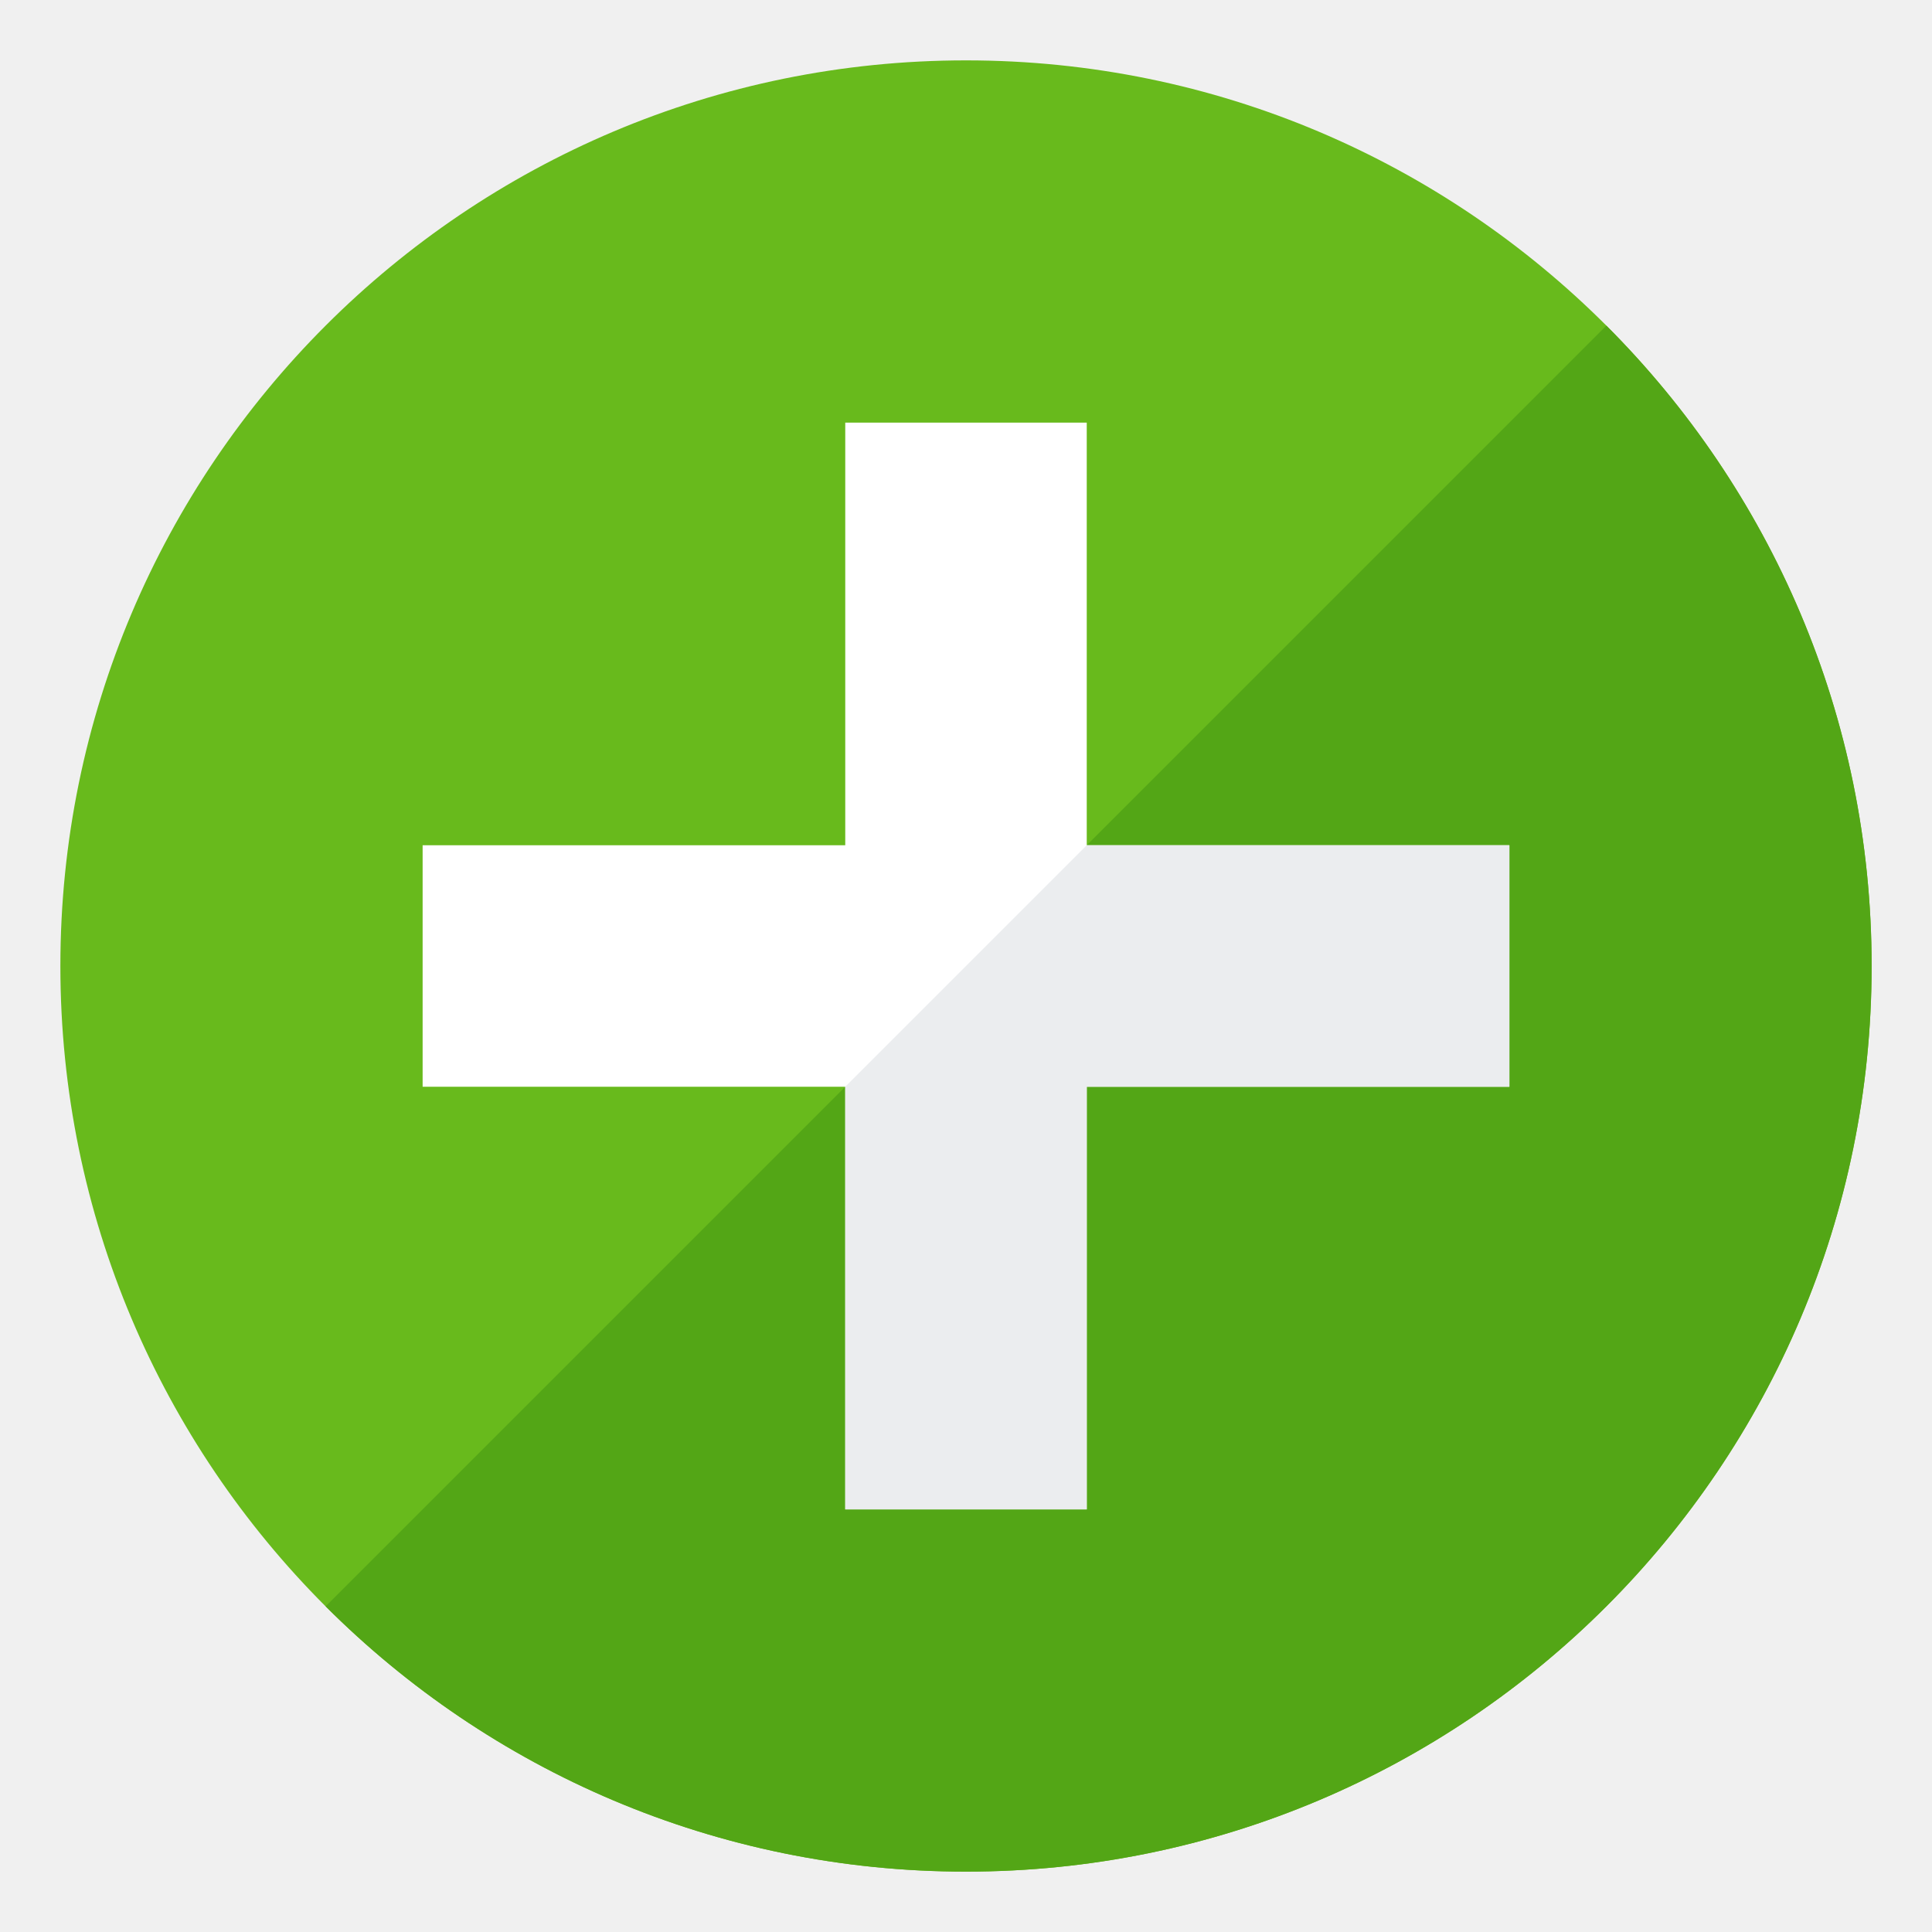
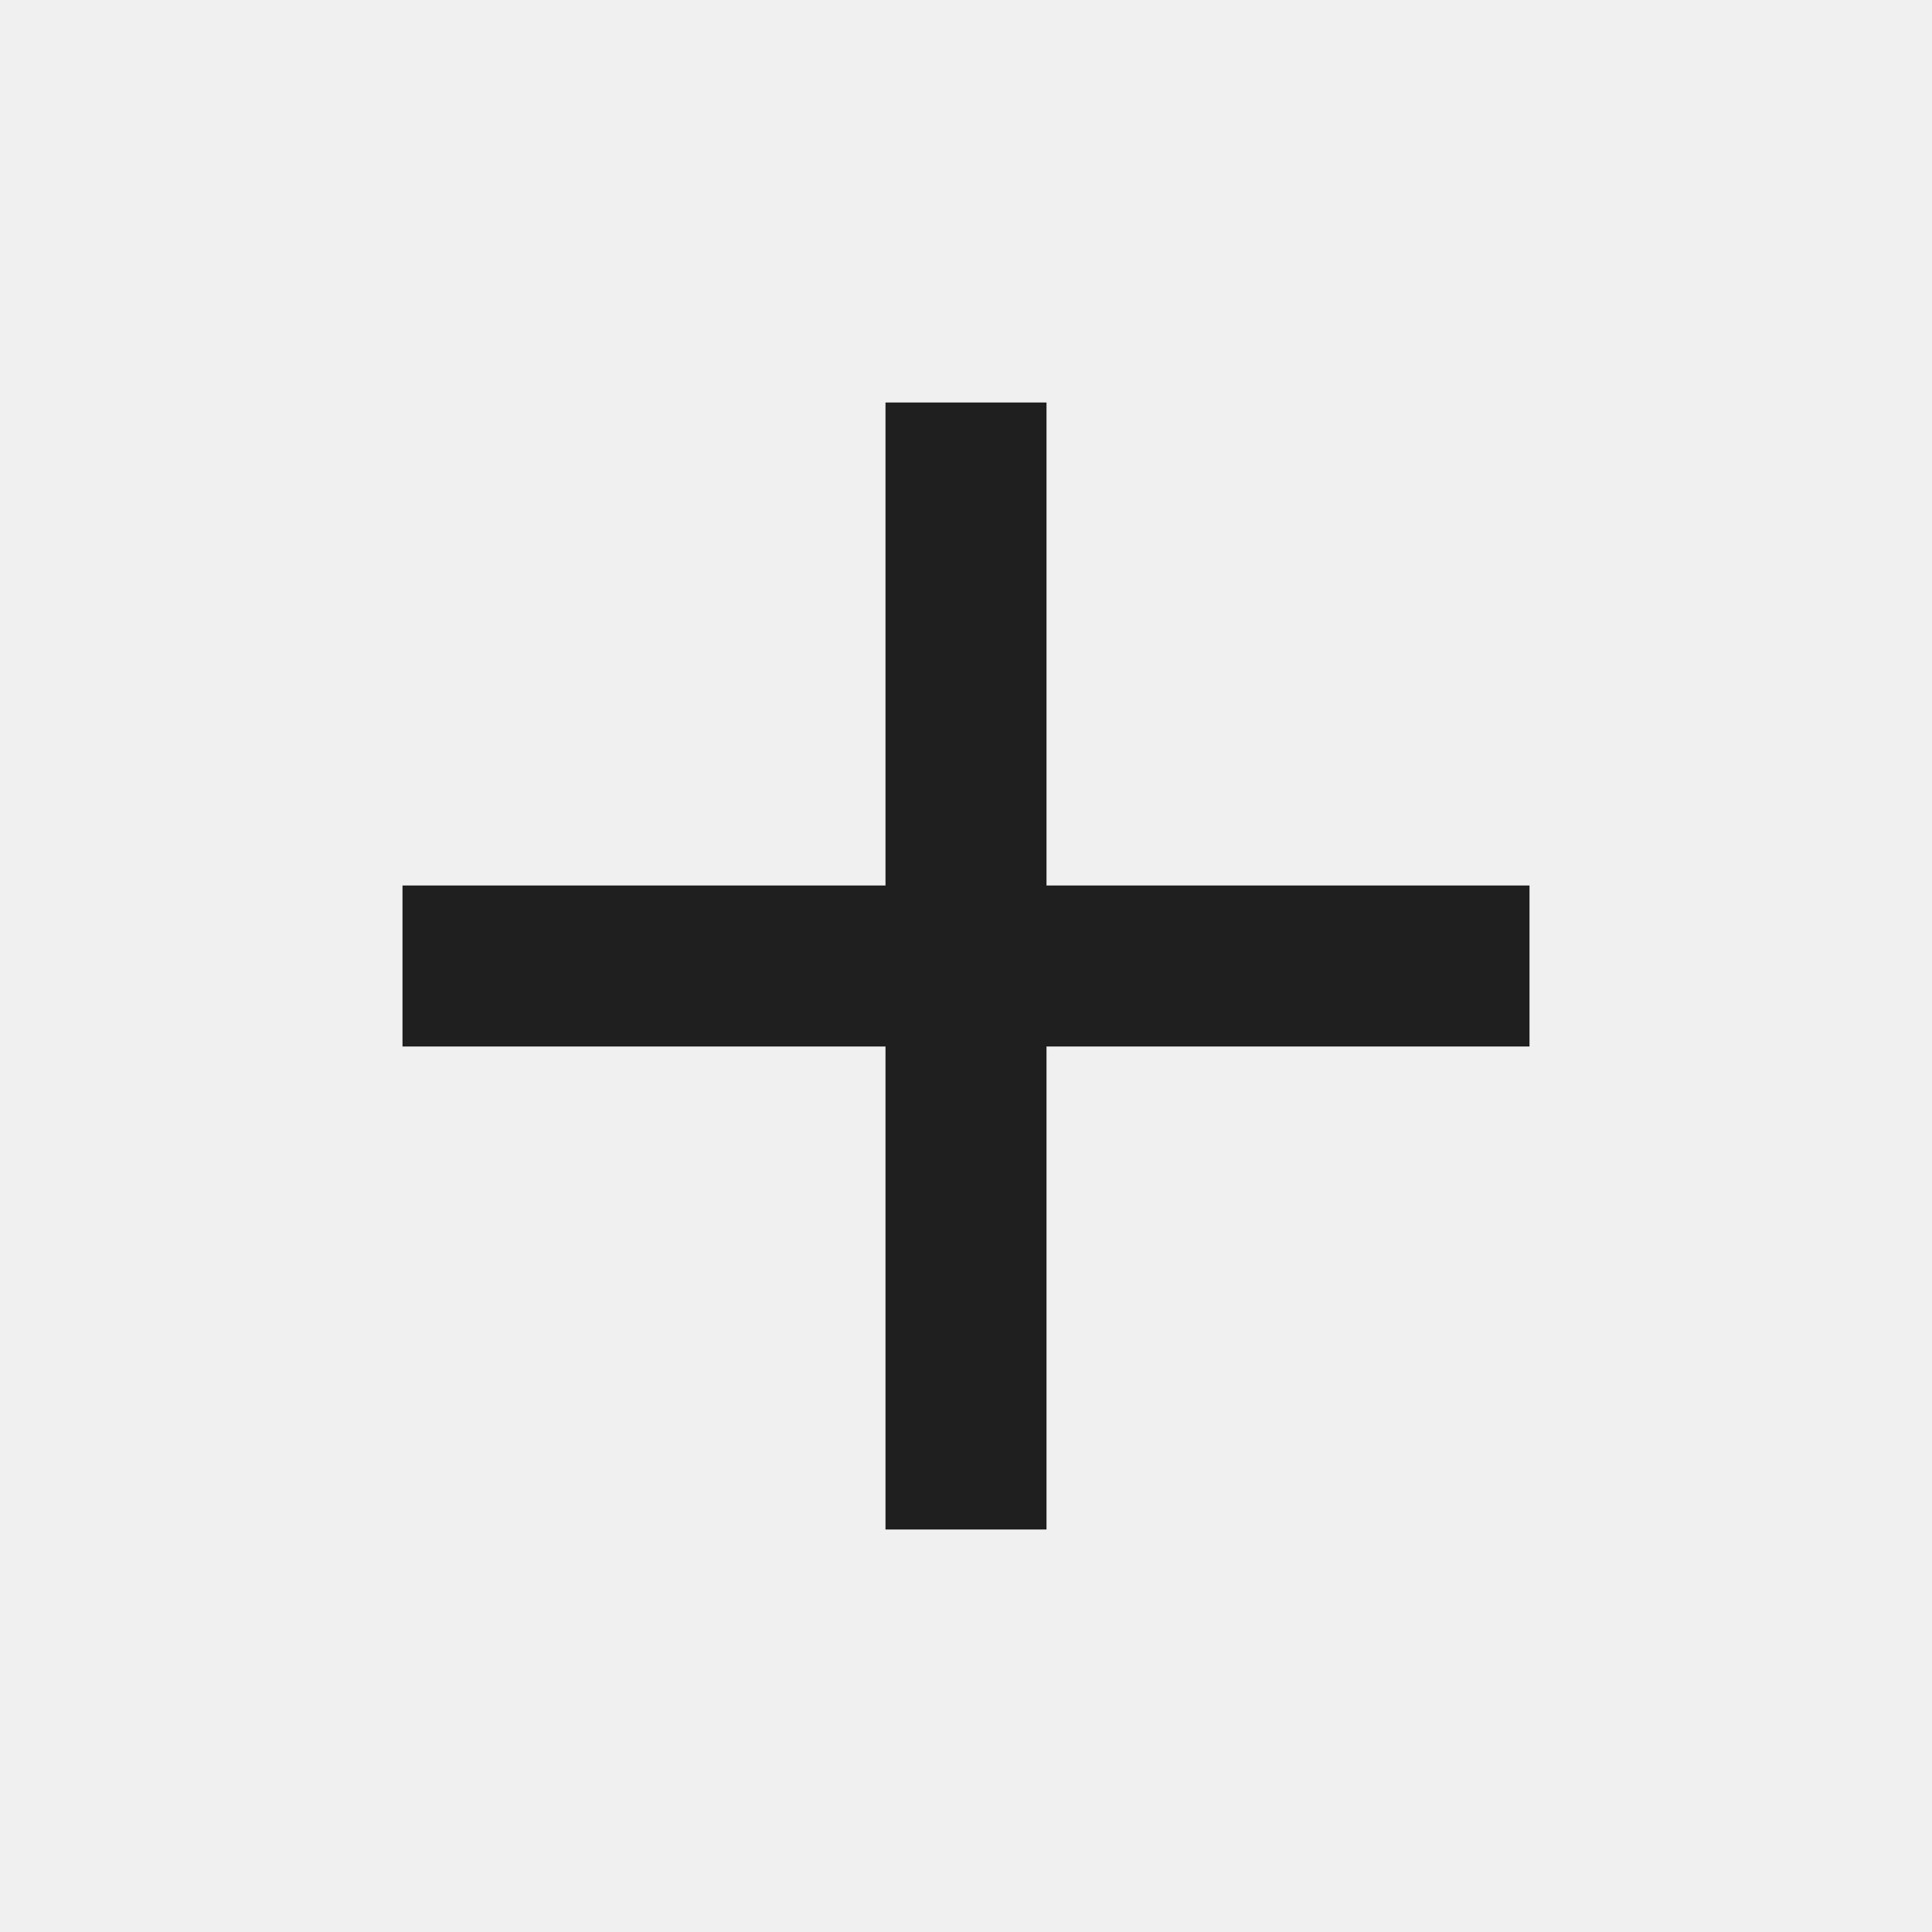
- <svg xmlns="http://www.w3.org/2000/svg" x="0" y="0" width="512" height="512" version="1.1" viewBox="0 0 512 512">
-   <g>
-     <path d="M256,16c132.55,0 240,107.45 240,240c0,132.55 -107.45,240 -240,240c-132.55,0 -240,-107.45 -240,-240c0,-132.55 107.45,-240 240,-240z" fill="#68ba1c" />
-     <path d="M425.7,86.3c43.45,43.45 70.3,103.45 70.3,169.7c0,132.55 -107.45,240 -240,240c-66.25,0 -126.25,-26.85 -169.7,-70.3z" fill="#53a616" />
-     <polygon points="112,224 224,224 224,112 288,112 288,224 400,224 400,288 288,288 288,400 224,400 224,288 112,288" fill="#ffffff" />
-     <polygon points="288,224 400,224 400,288 288,288 288,400 224,400 224,288" fill="#ebedef" />
-   </g>
+ <svg xmlns="http://www.w3.org/2000/svg" height="24px" viewBox="0 -960 960 960" width="24px" fill="#1f1f1f">
+   <path d="M440-440H200v-80h240v-240h80v240h240v80H520v240h-80v-240Z" />
</svg>
